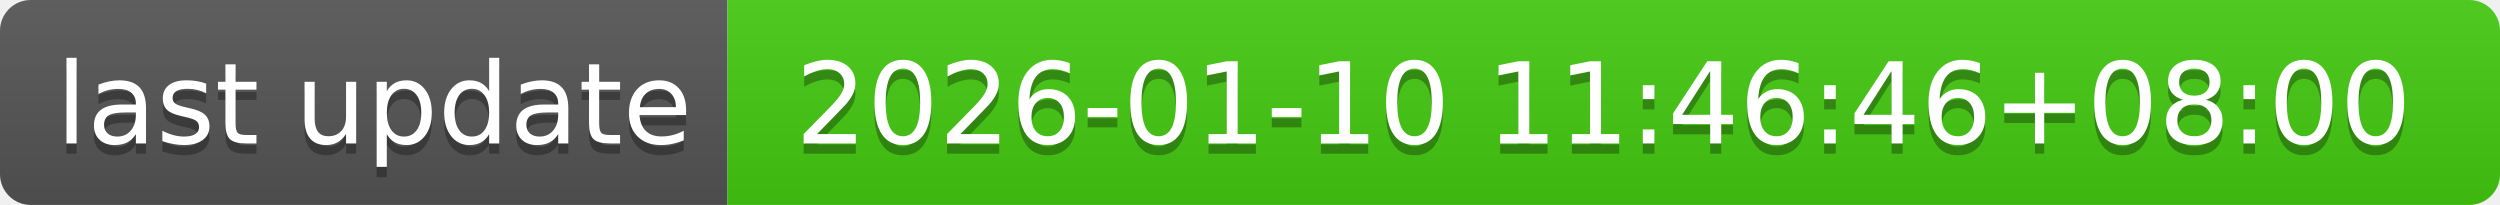
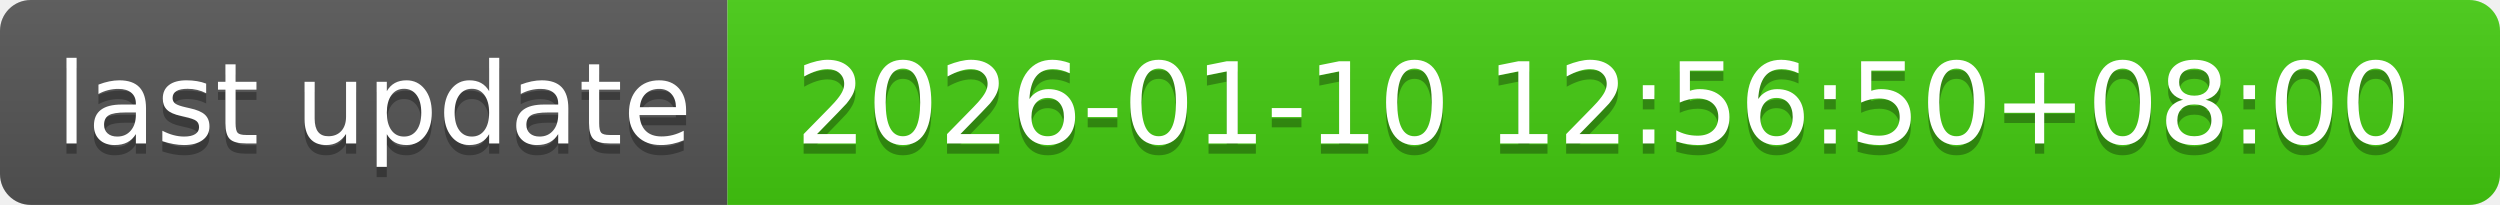
- <svg xmlns="http://www.w3.org/2000/svg" width="244" height="20" role="img" aria-label="last update: 2026-01-10 11:46:46+08:00">
+ <svg xmlns="http://www.w3.org/2000/svg" width="244" height="20" role="img" aria-label="last update: 2026-01-10 12:56:50+08:00">
  <linearGradient id="s" x2="0" y2="100%">
    <stop offset="0" stop-color="#bbb" stop-opacity=".1" />
    <stop offset="1" stop-opacity=".1" />
  </linearGradient>
  <clipPath id="r">
    <rect width="244" height="20" rx="3" fill="#fff" />
  </clipPath>
  <g clip-path="url(#r)">
    <rect width="71" height="20" fill="#555" />
    <rect x="71" width="173" height="20" fill="#4c1" />
    <rect width="244" height="20" fill="url(#s)" />
  </g>
  <g fill="#fff" text-anchor="middle" font-family="Verdana,Geneva,DejaVu Sans,sans-serif" text-rendering="geometricPrecision" font-size="110">
    <text aria-hidden="true" x="365" y="150" fill="#010101" fill-opacity=".3" transform="scale(.1)" textLength="610">last update</text>
    <text x="365" y="140" transform="scale(.1)" fill="#fff" textLength="610">last update</text>
-     <text aria-hidden="true" x="1565" y="150" fill="#010101" fill-opacity=".3" transform="scale(.1)" textLength="1630">2026-01-10 11:46:46+08:00</text>
-     <text x="1565" y="140" transform="scale(.1)" fill="#fff" textLength="1630">2026-01-10 11:46:46+08:00</text>
+     <text aria-hidden="true" x="1565" y="150" fill="#010101" fill-opacity=".3" transform="scale(.1)" textLength="1630">2026-01-10 12:56:50+08:00</text>
+     <text x="1565" y="140" transform="scale(.1)" fill="#fff" textLength="1630">2026-01-10 12:56:50+08:00</text>
  </g>
</svg>
